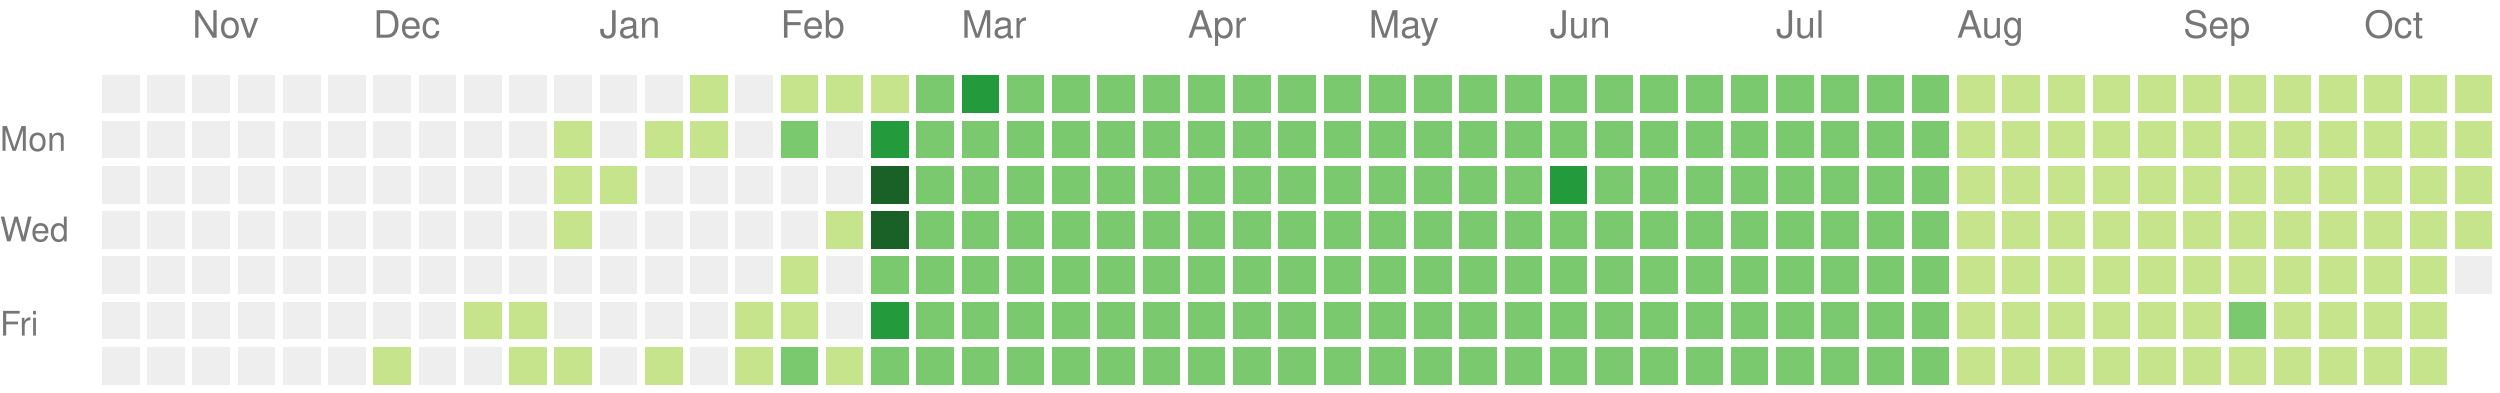
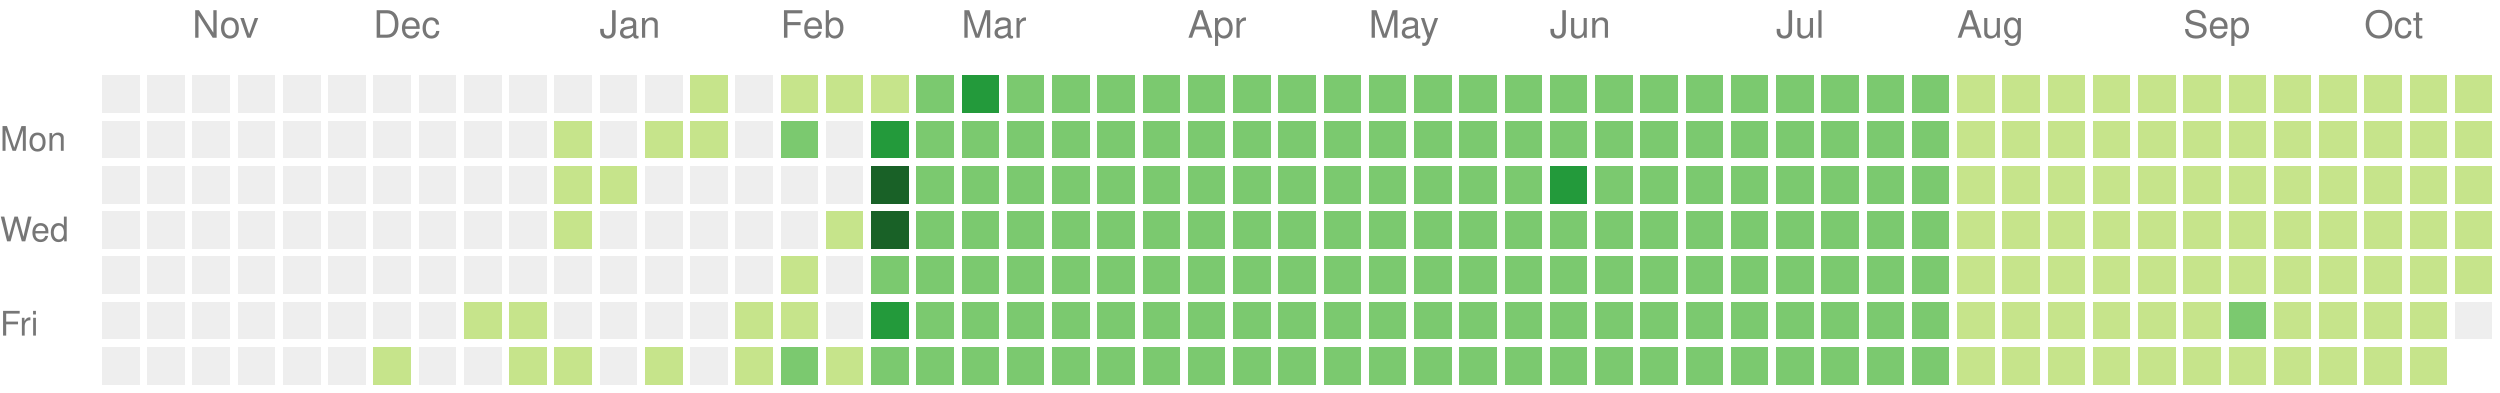
<svg xmlns="http://www.w3.org/2000/svg" version="1.1" width="663" height="104">
  <rect style="fill:#eeeeee;shape-rendering:crispedges;" data-score="0" data-date="2024-10-20" x="27" y="20" width="10" height="10" />
  <rect style="fill:#eeeeee;shape-rendering:crispedges;" data-score="0" data-date="2024-10-27" x="39" y="20" width="10" height="10" />
  <rect style="fill:#eeeeee;shape-rendering:crispedges;" data-score="0" data-date="2024-11-03" x="51" y="20" width="10" height="10" />
  <rect style="fill:#eeeeee;shape-rendering:crispedges;" data-score="0" data-date="2024-11-10" x="63" y="20" width="10" height="10" />
  <rect style="fill:#eeeeee;shape-rendering:crispedges;" data-score="0" data-date="2024-11-17" x="75" y="20" width="10" height="10" />
  <rect style="fill:#eeeeee;shape-rendering:crispedges;" data-score="0" data-date="2024-11-24" x="87" y="20" width="10" height="10" />
  <rect style="fill:#eeeeee;shape-rendering:crispedges;" data-score="0" data-date="2024-12-01" x="99" y="20" width="10" height="10" />
  <rect style="fill:#eeeeee;shape-rendering:crispedges;" data-score="0" data-date="2024-12-08" x="111" y="20" width="10" height="10" />
  <rect style="fill:#eeeeee;shape-rendering:crispedges;" data-score="0" data-date="2024-12-15" x="123" y="20" width="10" height="10" />
  <rect style="fill:#eeeeee;shape-rendering:crispedges;" data-score="0" data-date="2024-12-22" x="135" y="20" width="10" height="10" />
  <rect style="fill:#eeeeee;shape-rendering:crispedges;" data-score="0" data-date="2024-12-29" x="147" y="20" width="10" height="10" />
  <rect style="fill:#eeeeee;shape-rendering:crispedges;" data-score="0" data-date="2025-01-05" x="159" y="20" width="10" height="10" />
  <rect style="fill:#eeeeee;shape-rendering:crispedges;" data-score="0" data-date="2025-01-12" x="171" y="20" width="10" height="10" />
  <rect style="fill:#c6e48b;shape-rendering:crispedges;" data-score="1" data-date="2025-01-19" x="183" y="20" width="10" height="10" />
  <rect style="fill:#eeeeee;shape-rendering:crispedges;" data-score="0" data-date="2025-01-26" x="195" y="20" width="10" height="10" />
  <rect style="fill:#c6e48b;shape-rendering:crispedges;" data-score="1" data-date="2025-02-02" x="207" y="20" width="10" height="10" />
  <rect style="fill:#c6e48b;shape-rendering:crispedges;" data-score="1" data-date="2025-02-09" x="219" y="20" width="10" height="10" />
  <rect style="fill:#c6e48b;shape-rendering:crispedges;" data-score="1" data-date="2025-02-16" x="231" y="20" width="10" height="10" />
  <rect style="fill:#7bc96f;shape-rendering:crispedges;" data-score="2" data-date="2025-02-23" x="243" y="20" width="10" height="10" />
  <rect style="fill:#239a3b;shape-rendering:crispedges;" data-score="3" data-date="2025-03-02" x="255" y="20" width="10" height="10" />
  <rect style="fill:#7bc96f;shape-rendering:crispedges;" data-score="2" data-date="2025-03-09" x="267" y="20" width="10" height="10" />
  <rect style="fill:#7bc96f;shape-rendering:crispedges;" data-score="2" data-date="2025-03-16" x="279" y="20" width="10" height="10" />
  <rect style="fill:#7bc96f;shape-rendering:crispedges;" data-score="2" data-date="2025-03-23" x="291" y="20" width="10" height="10" />
  <rect style="fill:#7bc96f;shape-rendering:crispedges;" data-score="2" data-date="2025-03-30" x="303" y="20" width="10" height="10" />
  <rect style="fill:#7bc96f;shape-rendering:crispedges;" data-score="2" data-date="2025-04-06" x="315" y="20" width="10" height="10" />
  <rect style="fill:#7bc96f;shape-rendering:crispedges;" data-score="2" data-date="2025-04-13" x="327" y="20" width="10" height="10" />
  <rect style="fill:#7bc96f;shape-rendering:crispedges;" data-score="2" data-date="2025-04-20" x="339" y="20" width="10" height="10" />
  <rect style="fill:#7bc96f;shape-rendering:crispedges;" data-score="2" data-date="2025-04-27" x="351" y="20" width="10" height="10" />
  <rect style="fill:#7bc96f;shape-rendering:crispedges;" data-score="2" data-date="2025-05-04" x="363" y="20" width="10" height="10" />
  <rect style="fill:#7bc96f;shape-rendering:crispedges;" data-score="2" data-date="2025-05-11" x="375" y="20" width="10" height="10" />
  <rect style="fill:#7bc96f;shape-rendering:crispedges;" data-score="2" data-date="2025-05-18" x="387" y="20" width="10" height="10" />
  <rect style="fill:#7bc96f;shape-rendering:crispedges;" data-score="2" data-date="2025-05-25" x="399" y="20" width="10" height="10" />
  <rect style="fill:#7bc96f;shape-rendering:crispedges;" data-score="2" data-date="2025-06-01" x="411" y="20" width="10" height="10" />
  <rect style="fill:#7bc96f;shape-rendering:crispedges;" data-score="2" data-date="2025-06-08" x="423" y="20" width="10" height="10" />
  <rect style="fill:#7bc96f;shape-rendering:crispedges;" data-score="2" data-date="2025-06-15" x="435" y="20" width="10" height="10" />
  <rect style="fill:#7bc96f;shape-rendering:crispedges;" data-score="2" data-date="2025-06-22" x="447" y="20" width="10" height="10" />
  <rect style="fill:#7bc96f;shape-rendering:crispedges;" data-score="2" data-date="2025-06-29" x="459" y="20" width="10" height="10" />
  <rect style="fill:#7bc96f;shape-rendering:crispedges;" data-score="2" data-date="2025-07-06" x="471" y="20" width="10" height="10" />
  <rect style="fill:#7bc96f;shape-rendering:crispedges;" data-score="2" data-date="2025-07-13" x="483" y="20" width="10" height="10" />
  <rect style="fill:#7bc96f;shape-rendering:crispedges;" data-score="2" data-date="2025-07-20" x="495" y="20" width="10" height="10" />
  <rect style="fill:#7bc96f;shape-rendering:crispedges;" data-score="2" data-date="2025-07-27" x="507" y="20" width="10" height="10" />
  <rect style="fill:#c6e48b;shape-rendering:crispedges;" data-score="1" data-date="2025-08-03" x="519" y="20" width="10" height="10" />
  <rect style="fill:#c6e48b;shape-rendering:crispedges;" data-score="1" data-date="2025-08-10" x="531" y="20" width="10" height="10" />
  <rect style="fill:#c6e48b;shape-rendering:crispedges;" data-score="1" data-date="2025-08-17" x="543" y="20" width="10" height="10" />
  <rect style="fill:#c6e48b;shape-rendering:crispedges;" data-score="1" data-date="2025-08-24" x="555" y="20" width="10" height="10" />
  <rect style="fill:#c6e48b;shape-rendering:crispedges;" data-score="1" data-date="2025-08-31" x="567" y="20" width="10" height="10" />
  <rect style="fill:#c6e48b;shape-rendering:crispedges;" data-score="1" data-date="2025-09-07" x="579" y="20" width="10" height="10" />
  <rect style="fill:#c6e48b;shape-rendering:crispedges;" data-score="1" data-date="2025-09-14" x="591" y="20" width="10" height="10" />
  <rect style="fill:#c6e48b;shape-rendering:crispedges;" data-score="1" data-date="2025-09-21" x="603" y="20" width="10" height="10" />
  <rect style="fill:#c6e48b;shape-rendering:crispedges;" data-score="1" data-date="2025-09-28" x="615" y="20" width="10" height="10" />
  <rect style="fill:#c6e48b;shape-rendering:crispedges;" data-score="1" data-date="2025-10-05" x="627" y="20" width="10" height="10" />
  <rect style="fill:#c6e48b;shape-rendering:crispedges;" data-score="1" data-date="2025-10-12" x="639" y="20" width="10" height="10" />
  <rect style="fill:#c6e48b;shape-rendering:crispedges;" data-score="1" data-date="2025-10-19" x="651" y="20" width="10" height="10" />
  <rect style="fill:#eeeeee;shape-rendering:crispedges;" data-score="0" data-date="2024-10-21" x="27" y="32" width="10" height="10" />
  <rect style="fill:#eeeeee;shape-rendering:crispedges;" data-score="0" data-date="2024-10-28" x="39" y="32" width="10" height="10" />
  <rect style="fill:#eeeeee;shape-rendering:crispedges;" data-score="0" data-date="2024-11-04" x="51" y="32" width="10" height="10" />
  <rect style="fill:#eeeeee;shape-rendering:crispedges;" data-score="0" data-date="2024-11-11" x="63" y="32" width="10" height="10" />
  <rect style="fill:#eeeeee;shape-rendering:crispedges;" data-score="0" data-date="2024-11-18" x="75" y="32" width="10" height="10" />
  <rect style="fill:#eeeeee;shape-rendering:crispedges;" data-score="0" data-date="2024-11-25" x="87" y="32" width="10" height="10" />
  <rect style="fill:#eeeeee;shape-rendering:crispedges;" data-score="0" data-date="2024-12-02" x="99" y="32" width="10" height="10" />
  <rect style="fill:#eeeeee;shape-rendering:crispedges;" data-score="0" data-date="2024-12-09" x="111" y="32" width="10" height="10" />
  <rect style="fill:#eeeeee;shape-rendering:crispedges;" data-score="0" data-date="2024-12-16" x="123" y="32" width="10" height="10" />
  <rect style="fill:#eeeeee;shape-rendering:crispedges;" data-score="0" data-date="2024-12-23" x="135" y="32" width="10" height="10" />
  <rect style="fill:#c6e48b;shape-rendering:crispedges;" data-score="1" data-date="2024-12-30" x="147" y="32" width="10" height="10" />
  <rect style="fill:#eeeeee;shape-rendering:crispedges;" data-score="0" data-date="2025-01-06" x="159" y="32" width="10" height="10" />
  <rect style="fill:#c6e48b;shape-rendering:crispedges;" data-score="1" data-date="2025-01-13" x="171" y="32" width="10" height="10" />
  <rect style="fill:#c6e48b;shape-rendering:crispedges;" data-score="1" data-date="2025-01-20" x="183" y="32" width="10" height="10" />
  <rect style="fill:#eeeeee;shape-rendering:crispedges;" data-score="0" data-date="2025-01-27" x="195" y="32" width="10" height="10" />
  <rect style="fill:#7bc96f;shape-rendering:crispedges;" data-score="2" data-date="2025-02-03" x="207" y="32" width="10" height="10" />
  <rect style="fill:#eeeeee;shape-rendering:crispedges;" data-score="0" data-date="2025-02-10" x="219" y="32" width="10" height="10" />
  <rect style="fill:#239a3b;shape-rendering:crispedges;" data-score="3" data-date="2025-02-17" x="231" y="32" width="10" height="10" />
  <rect style="fill:#7bc96f;shape-rendering:crispedges;" data-score="2" data-date="2025-02-24" x="243" y="32" width="10" height="10" />
  <rect style="fill:#7bc96f;shape-rendering:crispedges;" data-score="2" data-date="2025-03-03" x="255" y="32" width="10" height="10" />
  <rect style="fill:#7bc96f;shape-rendering:crispedges;" data-score="2" data-date="2025-03-10" x="267" y="32" width="10" height="10" />
  <rect style="fill:#7bc96f;shape-rendering:crispedges;" data-score="2" data-date="2025-03-17" x="279" y="32" width="10" height="10" />
  <rect style="fill:#7bc96f;shape-rendering:crispedges;" data-score="2" data-date="2025-03-24" x="291" y="32" width="10" height="10" />
  <rect style="fill:#7bc96f;shape-rendering:crispedges;" data-score="2" data-date="2025-03-31" x="303" y="32" width="10" height="10" />
  <rect style="fill:#7bc96f;shape-rendering:crispedges;" data-score="2" data-date="2025-04-07" x="315" y="32" width="10" height="10" />
  <rect style="fill:#7bc96f;shape-rendering:crispedges;" data-score="2" data-date="2025-04-14" x="327" y="32" width="10" height="10" />
  <rect style="fill:#7bc96f;shape-rendering:crispedges;" data-score="2" data-date="2025-04-21" x="339" y="32" width="10" height="10" />
  <rect style="fill:#7bc96f;shape-rendering:crispedges;" data-score="2" data-date="2025-04-28" x="351" y="32" width="10" height="10" />
  <rect style="fill:#7bc96f;shape-rendering:crispedges;" data-score="2" data-date="2025-05-05" x="363" y="32" width="10" height="10" />
  <rect style="fill:#7bc96f;shape-rendering:crispedges;" data-score="2" data-date="2025-05-12" x="375" y="32" width="10" height="10" />
  <rect style="fill:#7bc96f;shape-rendering:crispedges;" data-score="2" data-date="2025-05-19" x="387" y="32" width="10" height="10" />
  <rect style="fill:#7bc96f;shape-rendering:crispedges;" data-score="2" data-date="2025-05-26" x="399" y="32" width="10" height="10" />
  <rect style="fill:#7bc96f;shape-rendering:crispedges;" data-score="2" data-date="2025-06-02" x="411" y="32" width="10" height="10" />
  <rect style="fill:#7bc96f;shape-rendering:crispedges;" data-score="2" data-date="2025-06-09" x="423" y="32" width="10" height="10" />
  <rect style="fill:#7bc96f;shape-rendering:crispedges;" data-score="2" data-date="2025-06-16" x="435" y="32" width="10" height="10" />
  <rect style="fill:#7bc96f;shape-rendering:crispedges;" data-score="2" data-date="2025-06-23" x="447" y="32" width="10" height="10" />
  <rect style="fill:#7bc96f;shape-rendering:crispedges;" data-score="2" data-date="2025-06-30" x="459" y="32" width="10" height="10" />
  <rect style="fill:#7bc96f;shape-rendering:crispedges;" data-score="2" data-date="2025-07-07" x="471" y="32" width="10" height="10" />
  <rect style="fill:#7bc96f;shape-rendering:crispedges;" data-score="2" data-date="2025-07-14" x="483" y="32" width="10" height="10" />
  <rect style="fill:#7bc96f;shape-rendering:crispedges;" data-score="2" data-date="2025-07-21" x="495" y="32" width="10" height="10" />
  <rect style="fill:#7bc96f;shape-rendering:crispedges;" data-score="2" data-date="2025-07-28" x="507" y="32" width="10" height="10" />
  <rect style="fill:#c6e48b;shape-rendering:crispedges;" data-score="1" data-date="2025-08-04" x="519" y="32" width="10" height="10" />
  <rect style="fill:#c6e48b;shape-rendering:crispedges;" data-score="1" data-date="2025-08-11" x="531" y="32" width="10" height="10" />
  <rect style="fill:#c6e48b;shape-rendering:crispedges;" data-score="1" data-date="2025-08-18" x="543" y="32" width="10" height="10" />
  <rect style="fill:#c6e48b;shape-rendering:crispedges;" data-score="1" data-date="2025-08-25" x="555" y="32" width="10" height="10" />
  <rect style="fill:#c6e48b;shape-rendering:crispedges;" data-score="1" data-date="2025-09-01" x="567" y="32" width="10" height="10" />
  <rect style="fill:#c6e48b;shape-rendering:crispedges;" data-score="1" data-date="2025-09-08" x="579" y="32" width="10" height="10" />
  <rect style="fill:#c6e48b;shape-rendering:crispedges;" data-score="1" data-date="2025-09-15" x="591" y="32" width="10" height="10" />
  <rect style="fill:#c6e48b;shape-rendering:crispedges;" data-score="1" data-date="2025-09-22" x="603" y="32" width="10" height="10" />
  <rect style="fill:#c6e48b;shape-rendering:crispedges;" data-score="1" data-date="2025-09-29" x="615" y="32" width="10" height="10" />
  <rect style="fill:#c6e48b;shape-rendering:crispedges;" data-score="1" data-date="2025-10-06" x="627" y="32" width="10" height="10" />
  <rect style="fill:#c6e48b;shape-rendering:crispedges;" data-score="1" data-date="2025-10-13" x="639" y="32" width="10" height="10" />
  <rect style="fill:#c6e48b;shape-rendering:crispedges;" data-score="1" data-date="2025-10-20" x="651" y="32" width="10" height="10" />
  <rect style="fill:#eeeeee;shape-rendering:crispedges;" data-score="0" data-date="2024-10-22" x="27" y="44" width="10" height="10" />
  <rect style="fill:#eeeeee;shape-rendering:crispedges;" data-score="0" data-date="2024-10-29" x="39" y="44" width="10" height="10" />
  <rect style="fill:#eeeeee;shape-rendering:crispedges;" data-score="0" data-date="2024-11-05" x="51" y="44" width="10" height="10" />
  <rect style="fill:#eeeeee;shape-rendering:crispedges;" data-score="0" data-date="2024-11-12" x="63" y="44" width="10" height="10" />
  <rect style="fill:#eeeeee;shape-rendering:crispedges;" data-score="0" data-date="2024-11-19" x="75" y="44" width="10" height="10" />
  <rect style="fill:#eeeeee;shape-rendering:crispedges;" data-score="0" data-date="2024-11-26" x="87" y="44" width="10" height="10" />
  <rect style="fill:#eeeeee;shape-rendering:crispedges;" data-score="0" data-date="2024-12-03" x="99" y="44" width="10" height="10" />
  <rect style="fill:#eeeeee;shape-rendering:crispedges;" data-score="0" data-date="2024-12-10" x="111" y="44" width="10" height="10" />
  <rect style="fill:#eeeeee;shape-rendering:crispedges;" data-score="0" data-date="2024-12-17" x="123" y="44" width="10" height="10" />
  <rect style="fill:#eeeeee;shape-rendering:crispedges;" data-score="0" data-date="2024-12-24" x="135" y="44" width="10" height="10" />
  <rect style="fill:#c6e48b;shape-rendering:crispedges;" data-score="1" data-date="2024-12-31" x="147" y="44" width="10" height="10" />
  <rect style="fill:#c6e48b;shape-rendering:crispedges;" data-score="1" data-date="2025-01-07" x="159" y="44" width="10" height="10" />
  <rect style="fill:#eeeeee;shape-rendering:crispedges;" data-score="0" data-date="2025-01-14" x="171" y="44" width="10" height="10" />
  <rect style="fill:#eeeeee;shape-rendering:crispedges;" data-score="0" data-date="2025-01-21" x="183" y="44" width="10" height="10" />
  <rect style="fill:#eeeeee;shape-rendering:crispedges;" data-score="0" data-date="2025-01-28" x="195" y="44" width="10" height="10" />
  <rect style="fill:#eeeeee;shape-rendering:crispedges;" data-score="0" data-date="2025-02-04" x="207" y="44" width="10" height="10" />
  <rect style="fill:#eeeeee;shape-rendering:crispedges;" data-score="0" data-date="2025-02-11" x="219" y="44" width="10" height="10" />
  <rect style="fill:#196127;shape-rendering:crispedges;" data-score="4" data-date="2025-02-18" x="231" y="44" width="10" height="10" />
  <rect style="fill:#7bc96f;shape-rendering:crispedges;" data-score="2" data-date="2025-02-25" x="243" y="44" width="10" height="10" />
  <rect style="fill:#7bc96f;shape-rendering:crispedges;" data-score="2" data-date="2025-03-04" x="255" y="44" width="10" height="10" />
  <rect style="fill:#7bc96f;shape-rendering:crispedges;" data-score="2" data-date="2025-03-11" x="267" y="44" width="10" height="10" />
  <rect style="fill:#7bc96f;shape-rendering:crispedges;" data-score="2" data-date="2025-03-18" x="279" y="44" width="10" height="10" />
  <rect style="fill:#7bc96f;shape-rendering:crispedges;" data-score="2" data-date="2025-03-25" x="291" y="44" width="10" height="10" />
  <rect style="fill:#7bc96f;shape-rendering:crispedges;" data-score="2" data-date="2025-04-01" x="303" y="44" width="10" height="10" />
  <rect style="fill:#7bc96f;shape-rendering:crispedges;" data-score="2" data-date="2025-04-08" x="315" y="44" width="10" height="10" />
  <rect style="fill:#7bc96f;shape-rendering:crispedges;" data-score="2" data-date="2025-04-15" x="327" y="44" width="10" height="10" />
  <rect style="fill:#7bc96f;shape-rendering:crispedges;" data-score="2" data-date="2025-04-22" x="339" y="44" width="10" height="10" />
  <rect style="fill:#7bc96f;shape-rendering:crispedges;" data-score="2" data-date="2025-04-29" x="351" y="44" width="10" height="10" />
  <rect style="fill:#7bc96f;shape-rendering:crispedges;" data-score="2" data-date="2025-05-06" x="363" y="44" width="10" height="10" />
  <rect style="fill:#7bc96f;shape-rendering:crispedges;" data-score="2" data-date="2025-05-13" x="375" y="44" width="10" height="10" />
  <rect style="fill:#7bc96f;shape-rendering:crispedges;" data-score="2" data-date="2025-05-20" x="387" y="44" width="10" height="10" />
  <rect style="fill:#7bc96f;shape-rendering:crispedges;" data-score="2" data-date="2025-05-27" x="399" y="44" width="10" height="10" />
  <rect style="fill:#239a3b;shape-rendering:crispedges;" data-score="3" data-date="2025-06-03" x="411" y="44" width="10" height="10" />
  <rect style="fill:#7bc96f;shape-rendering:crispedges;" data-score="2" data-date="2025-06-10" x="423" y="44" width="10" height="10" />
  <rect style="fill:#7bc96f;shape-rendering:crispedges;" data-score="2" data-date="2025-06-17" x="435" y="44" width="10" height="10" />
  <rect style="fill:#7bc96f;shape-rendering:crispedges;" data-score="2" data-date="2025-06-24" x="447" y="44" width="10" height="10" />
  <rect style="fill:#7bc96f;shape-rendering:crispedges;" data-score="2" data-date="2025-07-01" x="459" y="44" width="10" height="10" />
  <rect style="fill:#7bc96f;shape-rendering:crispedges;" data-score="2" data-date="2025-07-08" x="471" y="44" width="10" height="10" />
  <rect style="fill:#7bc96f;shape-rendering:crispedges;" data-score="2" data-date="2025-07-15" x="483" y="44" width="10" height="10" />
  <rect style="fill:#7bc96f;shape-rendering:crispedges;" data-score="2" data-date="2025-07-22" x="495" y="44" width="10" height="10" />
  <rect style="fill:#7bc96f;shape-rendering:crispedges;" data-score="2" data-date="2025-07-29" x="507" y="44" width="10" height="10" />
  <rect style="fill:#c6e48b;shape-rendering:crispedges;" data-score="1" data-date="2025-08-05" x="519" y="44" width="10" height="10" />
  <rect style="fill:#c6e48b;shape-rendering:crispedges;" data-score="1" data-date="2025-08-12" x="531" y="44" width="10" height="10" />
  <rect style="fill:#c6e48b;shape-rendering:crispedges;" data-score="1" data-date="2025-08-19" x="543" y="44" width="10" height="10" />
  <rect style="fill:#c6e48b;shape-rendering:crispedges;" data-score="1" data-date="2025-08-26" x="555" y="44" width="10" height="10" />
  <rect style="fill:#c6e48b;shape-rendering:crispedges;" data-score="1" data-date="2025-09-02" x="567" y="44" width="10" height="10" />
  <rect style="fill:#c6e48b;shape-rendering:crispedges;" data-score="1" data-date="2025-09-09" x="579" y="44" width="10" height="10" />
  <rect style="fill:#c6e48b;shape-rendering:crispedges;" data-score="1" data-date="2025-09-16" x="591" y="44" width="10" height="10" />
  <rect style="fill:#c6e48b;shape-rendering:crispedges;" data-score="1" data-date="2025-09-23" x="603" y="44" width="10" height="10" />
  <rect style="fill:#c6e48b;shape-rendering:crispedges;" data-score="1" data-date="2025-09-30" x="615" y="44" width="10" height="10" />
  <rect style="fill:#c6e48b;shape-rendering:crispedges;" data-score="1" data-date="2025-10-07" x="627" y="44" width="10" height="10" />
  <rect style="fill:#c6e48b;shape-rendering:crispedges;" data-score="1" data-date="2025-10-14" x="639" y="44" width="10" height="10" />
  <rect style="fill:#c6e48b;shape-rendering:crispedges;" data-score="1" data-date="2025-10-21" x="651" y="44" width="10" height="10" />
  <rect style="fill:#eeeeee;shape-rendering:crispedges;" data-score="0" data-date="2024-10-23" x="27" y="56" width="10" height="10" />
  <rect style="fill:#eeeeee;shape-rendering:crispedges;" data-score="0" data-date="2024-10-30" x="39" y="56" width="10" height="10" />
  <rect style="fill:#eeeeee;shape-rendering:crispedges;" data-score="0" data-date="2024-11-06" x="51" y="56" width="10" height="10" />
  <rect style="fill:#eeeeee;shape-rendering:crispedges;" data-score="0" data-date="2024-11-13" x="63" y="56" width="10" height="10" />
  <rect style="fill:#eeeeee;shape-rendering:crispedges;" data-score="0" data-date="2024-11-20" x="75" y="56" width="10" height="10" />
  <rect style="fill:#eeeeee;shape-rendering:crispedges;" data-score="0" data-date="2024-11-27" x="87" y="56" width="10" height="10" />
  <rect style="fill:#eeeeee;shape-rendering:crispedges;" data-score="0" data-date="2024-12-04" x="99" y="56" width="10" height="10" />
  <rect style="fill:#eeeeee;shape-rendering:crispedges;" data-score="0" data-date="2024-12-11" x="111" y="56" width="10" height="10" />
  <rect style="fill:#eeeeee;shape-rendering:crispedges;" data-score="0" data-date="2024-12-18" x="123" y="56" width="10" height="10" />
  <rect style="fill:#eeeeee;shape-rendering:crispedges;" data-score="0" data-date="2024-12-25" x="135" y="56" width="10" height="10" />
  <rect style="fill:#c6e48b;shape-rendering:crispedges;" data-score="1" data-date="2025-01-01" x="147" y="56" width="10" height="10" />
  <rect style="fill:#eeeeee;shape-rendering:crispedges;" data-score="0" data-date="2025-01-08" x="159" y="56" width="10" height="10" />
  <rect style="fill:#eeeeee;shape-rendering:crispedges;" data-score="0" data-date="2025-01-15" x="171" y="56" width="10" height="10" />
  <rect style="fill:#eeeeee;shape-rendering:crispedges;" data-score="0" data-date="2025-01-22" x="183" y="56" width="10" height="10" />
  <rect style="fill:#eeeeee;shape-rendering:crispedges;" data-score="0" data-date="2025-01-29" x="195" y="56" width="10" height="10" />
  <rect style="fill:#eeeeee;shape-rendering:crispedges;" data-score="0" data-date="2025-02-05" x="207" y="56" width="10" height="10" />
  <rect style="fill:#c6e48b;shape-rendering:crispedges;" data-score="1" data-date="2025-02-12" x="219" y="56" width="10" height="10" />
  <rect style="fill:#196127;shape-rendering:crispedges;" data-score="4" data-date="2025-02-19" x="231" y="56" width="10" height="10" />
  <rect style="fill:#7bc96f;shape-rendering:crispedges;" data-score="2" data-date="2025-02-26" x="243" y="56" width="10" height="10" />
  <rect style="fill:#7bc96f;shape-rendering:crispedges;" data-score="2" data-date="2025-03-05" x="255" y="56" width="10" height="10" />
  <rect style="fill:#7bc96f;shape-rendering:crispedges;" data-score="2" data-date="2025-03-12" x="267" y="56" width="10" height="10" />
  <rect style="fill:#7bc96f;shape-rendering:crispedges;" data-score="2" data-date="2025-03-19" x="279" y="56" width="10" height="10" />
  <rect style="fill:#7bc96f;shape-rendering:crispedges;" data-score="2" data-date="2025-03-26" x="291" y="56" width="10" height="10" />
  <rect style="fill:#7bc96f;shape-rendering:crispedges;" data-score="2" data-date="2025-04-02" x="303" y="56" width="10" height="10" />
  <rect style="fill:#7bc96f;shape-rendering:crispedges;" data-score="2" data-date="2025-04-09" x="315" y="56" width="10" height="10" />
  <rect style="fill:#7bc96f;shape-rendering:crispedges;" data-score="2" data-date="2025-04-16" x="327" y="56" width="10" height="10" />
  <rect style="fill:#7bc96f;shape-rendering:crispedges;" data-score="2" data-date="2025-04-23" x="339" y="56" width="10" height="10" />
  <rect style="fill:#7bc96f;shape-rendering:crispedges;" data-score="2" data-date="2025-04-30" x="351" y="56" width="10" height="10" />
  <rect style="fill:#7bc96f;shape-rendering:crispedges;" data-score="2" data-date="2025-05-07" x="363" y="56" width="10" height="10" />
  <rect style="fill:#7bc96f;shape-rendering:crispedges;" data-score="2" data-date="2025-05-14" x="375" y="56" width="10" height="10" />
  <rect style="fill:#7bc96f;shape-rendering:crispedges;" data-score="2" data-date="2025-05-21" x="387" y="56" width="10" height="10" />
  <rect style="fill:#7bc96f;shape-rendering:crispedges;" data-score="2" data-date="2025-05-28" x="399" y="56" width="10" height="10" />
  <rect style="fill:#7bc96f;shape-rendering:crispedges;" data-score="2" data-date="2025-06-04" x="411" y="56" width="10" height="10" />
  <rect style="fill:#7bc96f;shape-rendering:crispedges;" data-score="2" data-date="2025-06-11" x="423" y="56" width="10" height="10" />
  <rect style="fill:#7bc96f;shape-rendering:crispedges;" data-score="2" data-date="2025-06-18" x="435" y="56" width="10" height="10" />
  <rect style="fill:#7bc96f;shape-rendering:crispedges;" data-score="2" data-date="2025-06-25" x="447" y="56" width="10" height="10" />
  <rect style="fill:#7bc96f;shape-rendering:crispedges;" data-score="2" data-date="2025-07-02" x="459" y="56" width="10" height="10" />
  <rect style="fill:#7bc96f;shape-rendering:crispedges;" data-score="2" data-date="2025-07-09" x="471" y="56" width="10" height="10" />
  <rect style="fill:#7bc96f;shape-rendering:crispedges;" data-score="2" data-date="2025-07-16" x="483" y="56" width="10" height="10" />
  <rect style="fill:#7bc96f;shape-rendering:crispedges;" data-score="2" data-date="2025-07-23" x="495" y="56" width="10" height="10" />
  <rect style="fill:#7bc96f;shape-rendering:crispedges;" data-score="2" data-date="2025-07-30" x="507" y="56" width="10" height="10" />
  <rect style="fill:#c6e48b;shape-rendering:crispedges;" data-score="1" data-date="2025-08-06" x="519" y="56" width="10" height="10" />
  <rect style="fill:#c6e48b;shape-rendering:crispedges;" data-score="1" data-date="2025-08-13" x="531" y="56" width="10" height="10" />
  <rect style="fill:#c6e48b;shape-rendering:crispedges;" data-score="1" data-date="2025-08-20" x="543" y="56" width="10" height="10" />
  <rect style="fill:#c6e48b;shape-rendering:crispedges;" data-score="1" data-date="2025-08-27" x="555" y="56" width="10" height="10" />
  <rect style="fill:#c6e48b;shape-rendering:crispedges;" data-score="1" data-date="2025-09-03" x="567" y="56" width="10" height="10" />
  <rect style="fill:#c6e48b;shape-rendering:crispedges;" data-score="1" data-date="2025-09-10" x="579" y="56" width="10" height="10" />
  <rect style="fill:#c6e48b;shape-rendering:crispedges;" data-score="1" data-date="2025-09-17" x="591" y="56" width="10" height="10" />
  <rect style="fill:#c6e48b;shape-rendering:crispedges;" data-score="1" data-date="2025-09-24" x="603" y="56" width="10" height="10" />
  <rect style="fill:#c6e48b;shape-rendering:crispedges;" data-score="1" data-date="2025-10-01" x="615" y="56" width="10" height="10" />
  <rect style="fill:#c6e48b;shape-rendering:crispedges;" data-score="1" data-date="2025-10-08" x="627" y="56" width="10" height="10" />
  <rect style="fill:#c6e48b;shape-rendering:crispedges;" data-score="1" data-date="2025-10-15" x="639" y="56" width="10" height="10" />
  <rect style="fill:#c6e48b;shape-rendering:crispedges;" data-score="1" data-date="2025-10-22" x="651" y="56" width="10" height="10" />
  <rect style="fill:#eeeeee;shape-rendering:crispedges;" data-score="0" data-date="2024-10-24" x="27" y="68" width="10" height="10" />
  <rect style="fill:#eeeeee;shape-rendering:crispedges;" data-score="0" data-date="2024-10-31" x="39" y="68" width="10" height="10" />
  <rect style="fill:#eeeeee;shape-rendering:crispedges;" data-score="0" data-date="2024-11-07" x="51" y="68" width="10" height="10" />
  <rect style="fill:#eeeeee;shape-rendering:crispedges;" data-score="0" data-date="2024-11-14" x="63" y="68" width="10" height="10" />
  <rect style="fill:#eeeeee;shape-rendering:crispedges;" data-score="0" data-date="2024-11-21" x="75" y="68" width="10" height="10" />
  <rect style="fill:#eeeeee;shape-rendering:crispedges;" data-score="0" data-date="2024-11-28" x="87" y="68" width="10" height="10" />
  <rect style="fill:#eeeeee;shape-rendering:crispedges;" data-score="0" data-date="2024-12-05" x="99" y="68" width="10" height="10" />
  <rect style="fill:#eeeeee;shape-rendering:crispedges;" data-score="0" data-date="2024-12-12" x="111" y="68" width="10" height="10" />
  <rect style="fill:#eeeeee;shape-rendering:crispedges;" data-score="0" data-date="2024-12-19" x="123" y="68" width="10" height="10" />
  <rect style="fill:#eeeeee;shape-rendering:crispedges;" data-score="0" data-date="2024-12-26" x="135" y="68" width="10" height="10" />
  <rect style="fill:#eeeeee;shape-rendering:crispedges;" data-score="0" data-date="2025-01-02" x="147" y="68" width="10" height="10" />
  <rect style="fill:#eeeeee;shape-rendering:crispedges;" data-score="0" data-date="2025-01-09" x="159" y="68" width="10" height="10" />
  <rect style="fill:#eeeeee;shape-rendering:crispedges;" data-score="0" data-date="2025-01-16" x="171" y="68" width="10" height="10" />
  <rect style="fill:#eeeeee;shape-rendering:crispedges;" data-score="0" data-date="2025-01-23" x="183" y="68" width="10" height="10" />
  <rect style="fill:#eeeeee;shape-rendering:crispedges;" data-score="0" data-date="2025-01-30" x="195" y="68" width="10" height="10" />
  <rect style="fill:#c6e48b;shape-rendering:crispedges;" data-score="1" data-date="2025-02-06" x="207" y="68" width="10" height="10" />
  <rect style="fill:#eeeeee;shape-rendering:crispedges;" data-score="0" data-date="2025-02-13" x="219" y="68" width="10" height="10" />
  <rect style="fill:#7bc96f;shape-rendering:crispedges;" data-score="2" data-date="2025-02-20" x="231" y="68" width="10" height="10" />
  <rect style="fill:#7bc96f;shape-rendering:crispedges;" data-score="2" data-date="2025-02-27" x="243" y="68" width="10" height="10" />
  <rect style="fill:#7bc96f;shape-rendering:crispedges;" data-score="2" data-date="2025-03-06" x="255" y="68" width="10" height="10" />
  <rect style="fill:#7bc96f;shape-rendering:crispedges;" data-score="2" data-date="2025-03-13" x="267" y="68" width="10" height="10" />
  <rect style="fill:#7bc96f;shape-rendering:crispedges;" data-score="2" data-date="2025-03-20" x="279" y="68" width="10" height="10" />
  <rect style="fill:#7bc96f;shape-rendering:crispedges;" data-score="2" data-date="2025-03-27" x="291" y="68" width="10" height="10" />
  <rect style="fill:#7bc96f;shape-rendering:crispedges;" data-score="2" data-date="2025-04-03" x="303" y="68" width="10" height="10" />
  <rect style="fill:#7bc96f;shape-rendering:crispedges;" data-score="2" data-date="2025-04-10" x="315" y="68" width="10" height="10" />
  <rect style="fill:#7bc96f;shape-rendering:crispedges;" data-score="2" data-date="2025-04-17" x="327" y="68" width="10" height="10" />
  <rect style="fill:#7bc96f;shape-rendering:crispedges;" data-score="2" data-date="2025-04-24" x="339" y="68" width="10" height="10" />
  <rect style="fill:#7bc96f;shape-rendering:crispedges;" data-score="2" data-date="2025-05-01" x="351" y="68" width="10" height="10" />
  <rect style="fill:#7bc96f;shape-rendering:crispedges;" data-score="2" data-date="2025-05-08" x="363" y="68" width="10" height="10" />
  <rect style="fill:#7bc96f;shape-rendering:crispedges;" data-score="2" data-date="2025-05-15" x="375" y="68" width="10" height="10" />
  <rect style="fill:#7bc96f;shape-rendering:crispedges;" data-score="2" data-date="2025-05-22" x="387" y="68" width="10" height="10" />
  <rect style="fill:#7bc96f;shape-rendering:crispedges;" data-score="2" data-date="2025-05-29" x="399" y="68" width="10" height="10" />
  <rect style="fill:#7bc96f;shape-rendering:crispedges;" data-score="2" data-date="2025-06-05" x="411" y="68" width="10" height="10" />
  <rect style="fill:#7bc96f;shape-rendering:crispedges;" data-score="2" data-date="2025-06-12" x="423" y="68" width="10" height="10" />
  <rect style="fill:#7bc96f;shape-rendering:crispedges;" data-score="2" data-date="2025-06-19" x="435" y="68" width="10" height="10" />
  <rect style="fill:#7bc96f;shape-rendering:crispedges;" data-score="2" data-date="2025-06-26" x="447" y="68" width="10" height="10" />
  <rect style="fill:#7bc96f;shape-rendering:crispedges;" data-score="2" data-date="2025-07-03" x="459" y="68" width="10" height="10" />
  <rect style="fill:#7bc96f;shape-rendering:crispedges;" data-score="2" data-date="2025-07-10" x="471" y="68" width="10" height="10" />
  <rect style="fill:#7bc96f;shape-rendering:crispedges;" data-score="2" data-date="2025-07-17" x="483" y="68" width="10" height="10" />
  <rect style="fill:#7bc96f;shape-rendering:crispedges;" data-score="2" data-date="2025-07-24" x="495" y="68" width="10" height="10" />
  <rect style="fill:#7bc96f;shape-rendering:crispedges;" data-score="2" data-date="2025-07-31" x="507" y="68" width="10" height="10" />
  <rect style="fill:#c6e48b;shape-rendering:crispedges;" data-score="1" data-date="2025-08-07" x="519" y="68" width="10" height="10" />
  <rect style="fill:#c6e48b;shape-rendering:crispedges;" data-score="1" data-date="2025-08-14" x="531" y="68" width="10" height="10" />
  <rect style="fill:#c6e48b;shape-rendering:crispedges;" data-score="1" data-date="2025-08-21" x="543" y="68" width="10" height="10" />
  <rect style="fill:#c6e48b;shape-rendering:crispedges;" data-score="1" data-date="2025-08-28" x="555" y="68" width="10" height="10" />
  <rect style="fill:#c6e48b;shape-rendering:crispedges;" data-score="1" data-date="2025-09-04" x="567" y="68" width="10" height="10" />
  <rect style="fill:#c6e48b;shape-rendering:crispedges;" data-score="1" data-date="2025-09-11" x="579" y="68" width="10" height="10" />
  <rect style="fill:#c6e48b;shape-rendering:crispedges;" data-score="1" data-date="2025-09-18" x="591" y="68" width="10" height="10" />
  <rect style="fill:#c6e48b;shape-rendering:crispedges;" data-score="1" data-date="2025-09-25" x="603" y="68" width="10" height="10" />
  <rect style="fill:#c6e48b;shape-rendering:crispedges;" data-score="1" data-date="2025-10-02" x="615" y="68" width="10" height="10" />
  <rect style="fill:#c6e48b;shape-rendering:crispedges;" data-score="1" data-date="2025-10-09" x="627" y="68" width="10" height="10" />
  <rect style="fill:#c6e48b;shape-rendering:crispedges;" data-score="1" data-date="2025-10-16" x="639" y="68" width="10" height="10" />
-   <rect style="fill:#eeeeee;shape-rendering:crispedges;" data-score="0" data-date="2025-10-23" x="651" y="68" width="10" height="10" />
+   <rect style="fill:#c6e48b;shape-rendering:crispedges;" data-score="1" data-date="2025-10-23" x="651" y="68" width="10" height="10" />
  <rect style="fill:#eeeeee;shape-rendering:crispedges;" data-score="0" data-date="2024-10-25" x="27" y="80" width="10" height="10" />
  <rect style="fill:#eeeeee;shape-rendering:crispedges;" data-score="0" data-date="2024-11-01" x="39" y="80" width="10" height="10" />
  <rect style="fill:#eeeeee;shape-rendering:crispedges;" data-score="0" data-date="2024-11-08" x="51" y="80" width="10" height="10" />
  <rect style="fill:#eeeeee;shape-rendering:crispedges;" data-score="0" data-date="2024-11-15" x="63" y="80" width="10" height="10" />
  <rect style="fill:#eeeeee;shape-rendering:crispedges;" data-score="0" data-date="2024-11-22" x="75" y="80" width="10" height="10" />
  <rect style="fill:#eeeeee;shape-rendering:crispedges;" data-score="0" data-date="2024-11-29" x="87" y="80" width="10" height="10" />
  <rect style="fill:#eeeeee;shape-rendering:crispedges;" data-score="0" data-date="2024-12-06" x="99" y="80" width="10" height="10" />
  <rect style="fill:#eeeeee;shape-rendering:crispedges;" data-score="0" data-date="2024-12-13" x="111" y="80" width="10" height="10" />
  <rect style="fill:#c6e48b;shape-rendering:crispedges;" data-score="1" data-date="2024-12-20" x="123" y="80" width="10" height="10" />
  <rect style="fill:#c6e48b;shape-rendering:crispedges;" data-score="1" data-date="2024-12-27" x="135" y="80" width="10" height="10" />
  <rect style="fill:#eeeeee;shape-rendering:crispedges;" data-score="0" data-date="2025-01-03" x="147" y="80" width="10" height="10" />
  <rect style="fill:#eeeeee;shape-rendering:crispedges;" data-score="0" data-date="2025-01-10" x="159" y="80" width="10" height="10" />
  <rect style="fill:#eeeeee;shape-rendering:crispedges;" data-score="0" data-date="2025-01-17" x="171" y="80" width="10" height="10" />
  <rect style="fill:#eeeeee;shape-rendering:crispedges;" data-score="0" data-date="2025-01-24" x="183" y="80" width="10" height="10" />
  <rect style="fill:#c6e48b;shape-rendering:crispedges;" data-score="1" data-date="2025-01-31" x="195" y="80" width="10" height="10" />
  <rect style="fill:#c6e48b;shape-rendering:crispedges;" data-score="1" data-date="2025-02-07" x="207" y="80" width="10" height="10" />
  <rect style="fill:#eeeeee;shape-rendering:crispedges;" data-score="0" data-date="2025-02-14" x="219" y="80" width="10" height="10" />
  <rect style="fill:#239a3b;shape-rendering:crispedges;" data-score="3" data-date="2025-02-21" x="231" y="80" width="10" height="10" />
  <rect style="fill:#7bc96f;shape-rendering:crispedges;" data-score="2" data-date="2025-02-28" x="243" y="80" width="10" height="10" />
  <rect style="fill:#7bc96f;shape-rendering:crispedges;" data-score="2" data-date="2025-03-07" x="255" y="80" width="10" height="10" />
  <rect style="fill:#7bc96f;shape-rendering:crispedges;" data-score="2" data-date="2025-03-14" x="267" y="80" width="10" height="10" />
  <rect style="fill:#7bc96f;shape-rendering:crispedges;" data-score="2" data-date="2025-03-21" x="279" y="80" width="10" height="10" />
  <rect style="fill:#7bc96f;shape-rendering:crispedges;" data-score="2" data-date="2025-03-28" x="291" y="80" width="10" height="10" />
  <rect style="fill:#7bc96f;shape-rendering:crispedges;" data-score="2" data-date="2025-04-04" x="303" y="80" width="10" height="10" />
  <rect style="fill:#7bc96f;shape-rendering:crispedges;" data-score="2" data-date="2025-04-11" x="315" y="80" width="10" height="10" />
  <rect style="fill:#7bc96f;shape-rendering:crispedges;" data-score="2" data-date="2025-04-18" x="327" y="80" width="10" height="10" />
  <rect style="fill:#7bc96f;shape-rendering:crispedges;" data-score="2" data-date="2025-04-25" x="339" y="80" width="10" height="10" />
  <rect style="fill:#7bc96f;shape-rendering:crispedges;" data-score="2" data-date="2025-05-02" x="351" y="80" width="10" height="10" />
  <rect style="fill:#7bc96f;shape-rendering:crispedges;" data-score="2" data-date="2025-05-09" x="363" y="80" width="10" height="10" />
  <rect style="fill:#7bc96f;shape-rendering:crispedges;" data-score="2" data-date="2025-05-16" x="375" y="80" width="10" height="10" />
  <rect style="fill:#7bc96f;shape-rendering:crispedges;" data-score="2" data-date="2025-05-23" x="387" y="80" width="10" height="10" />
  <rect style="fill:#7bc96f;shape-rendering:crispedges;" data-score="2" data-date="2025-05-30" x="399" y="80" width="10" height="10" />
  <rect style="fill:#7bc96f;shape-rendering:crispedges;" data-score="2" data-date="2025-06-06" x="411" y="80" width="10" height="10" />
  <rect style="fill:#7bc96f;shape-rendering:crispedges;" data-score="2" data-date="2025-06-13" x="423" y="80" width="10" height="10" />
  <rect style="fill:#7bc96f;shape-rendering:crispedges;" data-score="2" data-date="2025-06-20" x="435" y="80" width="10" height="10" />
  <rect style="fill:#7bc96f;shape-rendering:crispedges;" data-score="2" data-date="2025-06-27" x="447" y="80" width="10" height="10" />
  <rect style="fill:#7bc96f;shape-rendering:crispedges;" data-score="2" data-date="2025-07-04" x="459" y="80" width="10" height="10" />
  <rect style="fill:#7bc96f;shape-rendering:crispedges;" data-score="2" data-date="2025-07-11" x="471" y="80" width="10" height="10" />
  <rect style="fill:#7bc96f;shape-rendering:crispedges;" data-score="2" data-date="2025-07-18" x="483" y="80" width="10" height="10" />
  <rect style="fill:#7bc96f;shape-rendering:crispedges;" data-score="2" data-date="2025-07-25" x="495" y="80" width="10" height="10" />
  <rect style="fill:#7bc96f;shape-rendering:crispedges;" data-score="2" data-date="2025-08-01" x="507" y="80" width="10" height="10" />
  <rect style="fill:#c6e48b;shape-rendering:crispedges;" data-score="1" data-date="2025-08-08" x="519" y="80" width="10" height="10" />
  <rect style="fill:#c6e48b;shape-rendering:crispedges;" data-score="1" data-date="2025-08-15" x="531" y="80" width="10" height="10" />
  <rect style="fill:#c6e48b;shape-rendering:crispedges;" data-score="1" data-date="2025-08-22" x="543" y="80" width="10" height="10" />
  <rect style="fill:#c6e48b;shape-rendering:crispedges;" data-score="1" data-date="2025-08-29" x="555" y="80" width="10" height="10" />
  <rect style="fill:#c6e48b;shape-rendering:crispedges;" data-score="1" data-date="2025-09-05" x="567" y="80" width="10" height="10" />
  <rect style="fill:#c6e48b;shape-rendering:crispedges;" data-score="1" data-date="2025-09-12" x="579" y="80" width="10" height="10" />
  <rect style="fill:#7bc96f;shape-rendering:crispedges;" data-score="2" data-date="2025-09-19" x="591" y="80" width="10" height="10" />
  <rect style="fill:#c6e48b;shape-rendering:crispedges;" data-score="1" data-date="2025-09-26" x="603" y="80" width="10" height="10" />
  <rect style="fill:#c6e48b;shape-rendering:crispedges;" data-score="1" data-date="2025-10-03" x="615" y="80" width="10" height="10" />
  <rect style="fill:#c6e48b;shape-rendering:crispedges;" data-score="1" data-date="2025-10-10" x="627" y="80" width="10" height="10" />
  <rect style="fill:#c6e48b;shape-rendering:crispedges;" data-score="1" data-date="2025-10-17" x="639" y="80" width="10" height="10" />
+   <rect style="fill:#eeeeee;shape-rendering:crispedges;" data-score="0" data-date="2025-10-24" x="651" y="80" width="10" height="10" />
  <rect style="fill:#eeeeee;shape-rendering:crispedges;" data-score="0" data-date="2024-10-26" x="27" y="92" width="10" height="10" />
  <rect style="fill:#eeeeee;shape-rendering:crispedges;" data-score="0" data-date="2024-11-02" x="39" y="92" width="10" height="10" />
  <rect style="fill:#eeeeee;shape-rendering:crispedges;" data-score="0" data-date="2024-11-09" x="51" y="92" width="10" height="10" />
  <rect style="fill:#eeeeee;shape-rendering:crispedges;" data-score="0" data-date="2024-11-16" x="63" y="92" width="10" height="10" />
  <rect style="fill:#eeeeee;shape-rendering:crispedges;" data-score="0" data-date="2024-11-23" x="75" y="92" width="10" height="10" />
  <rect style="fill:#eeeeee;shape-rendering:crispedges;" data-score="0" data-date="2024-11-30" x="87" y="92" width="10" height="10" />
  <rect style="fill:#c6e48b;shape-rendering:crispedges;" data-score="1" data-date="2024-12-07" x="99" y="92" width="10" height="10" />
  <rect style="fill:#eeeeee;shape-rendering:crispedges;" data-score="0" data-date="2024-12-14" x="111" y="92" width="10" height="10" />
  <rect style="fill:#eeeeee;shape-rendering:crispedges;" data-score="0" data-date="2024-12-21" x="123" y="92" width="10" height="10" />
  <rect style="fill:#c6e48b;shape-rendering:crispedges;" data-score="1" data-date="2024-12-28" x="135" y="92" width="10" height="10" />
  <rect style="fill:#c6e48b;shape-rendering:crispedges;" data-score="1" data-date="2025-01-04" x="147" y="92" width="10" height="10" />
  <rect style="fill:#eeeeee;shape-rendering:crispedges;" data-score="0" data-date="2025-01-11" x="159" y="92" width="10" height="10" />
  <rect style="fill:#c6e48b;shape-rendering:crispedges;" data-score="1" data-date="2025-01-18" x="171" y="92" width="10" height="10" />
  <rect style="fill:#eeeeee;shape-rendering:crispedges;" data-score="0" data-date="2025-01-25" x="183" y="92" width="10" height="10" />
  <rect style="fill:#c6e48b;shape-rendering:crispedges;" data-score="1" data-date="2025-02-01" x="195" y="92" width="10" height="10" />
  <rect style="fill:#7bc96f;shape-rendering:crispedges;" data-score="2" data-date="2025-02-08" x="207" y="92" width="10" height="10" />
  <rect style="fill:#c6e48b;shape-rendering:crispedges;" data-score="1" data-date="2025-02-15" x="219" y="92" width="10" height="10" />
  <rect style="fill:#7bc96f;shape-rendering:crispedges;" data-score="2" data-date="2025-02-22" x="231" y="92" width="10" height="10" />
  <rect style="fill:#7bc96f;shape-rendering:crispedges;" data-score="2" data-date="2025-03-01" x="243" y="92" width="10" height="10" />
  <rect style="fill:#7bc96f;shape-rendering:crispedges;" data-score="2" data-date="2025-03-08" x="255" y="92" width="10" height="10" />
  <rect style="fill:#7bc96f;shape-rendering:crispedges;" data-score="2" data-date="2025-03-15" x="267" y="92" width="10" height="10" />
  <rect style="fill:#7bc96f;shape-rendering:crispedges;" data-score="2" data-date="2025-03-22" x="279" y="92" width="10" height="10" />
  <rect style="fill:#7bc96f;shape-rendering:crispedges;" data-score="2" data-date="2025-03-29" x="291" y="92" width="10" height="10" />
  <rect style="fill:#7bc96f;shape-rendering:crispedges;" data-score="2" data-date="2025-04-05" x="303" y="92" width="10" height="10" />
  <rect style="fill:#7bc96f;shape-rendering:crispedges;" data-score="2" data-date="2025-04-12" x="315" y="92" width="10" height="10" />
  <rect style="fill:#7bc96f;shape-rendering:crispedges;" data-score="2" data-date="2025-04-19" x="327" y="92" width="10" height="10" />
  <rect style="fill:#7bc96f;shape-rendering:crispedges;" data-score="2" data-date="2025-04-26" x="339" y="92" width="10" height="10" />
  <rect style="fill:#7bc96f;shape-rendering:crispedges;" data-score="2" data-date="2025-05-03" x="351" y="92" width="10" height="10" />
  <rect style="fill:#7bc96f;shape-rendering:crispedges;" data-score="2" data-date="2025-05-10" x="363" y="92" width="10" height="10" />
  <rect style="fill:#7bc96f;shape-rendering:crispedges;" data-score="2" data-date="2025-05-17" x="375" y="92" width="10" height="10" />
  <rect style="fill:#7bc96f;shape-rendering:crispedges;" data-score="2" data-date="2025-05-24" x="387" y="92" width="10" height="10" />
  <rect style="fill:#7bc96f;shape-rendering:crispedges;" data-score="2" data-date="2025-05-31" x="399" y="92" width="10" height="10" />
  <rect style="fill:#7bc96f;shape-rendering:crispedges;" data-score="2" data-date="2025-06-07" x="411" y="92" width="10" height="10" />
  <rect style="fill:#7bc96f;shape-rendering:crispedges;" data-score="2" data-date="2025-06-14" x="423" y="92" width="10" height="10" />
  <rect style="fill:#7bc96f;shape-rendering:crispedges;" data-score="2" data-date="2025-06-21" x="435" y="92" width="10" height="10" />
  <rect style="fill:#7bc96f;shape-rendering:crispedges;" data-score="2" data-date="2025-06-28" x="447" y="92" width="10" height="10" />
  <rect style="fill:#7bc96f;shape-rendering:crispedges;" data-score="2" data-date="2025-07-05" x="459" y="92" width="10" height="10" />
  <rect style="fill:#7bc96f;shape-rendering:crispedges;" data-score="2" data-date="2025-07-12" x="471" y="92" width="10" height="10" />
  <rect style="fill:#7bc96f;shape-rendering:crispedges;" data-score="2" data-date="2025-07-19" x="483" y="92" width="10" height="10" />
  <rect style="fill:#7bc96f;shape-rendering:crispedges;" data-score="2" data-date="2025-07-26" x="495" y="92" width="10" height="10" />
  <rect style="fill:#7bc96f;shape-rendering:crispedges;" data-score="2" data-date="2025-08-02" x="507" y="92" width="10" height="10" />
  <rect style="fill:#c6e48b;shape-rendering:crispedges;" data-score="1" data-date="2025-08-09" x="519" y="92" width="10" height="10" />
  <rect style="fill:#c6e48b;shape-rendering:crispedges;" data-score="1" data-date="2025-08-16" x="531" y="92" width="10" height="10" />
  <rect style="fill:#c6e48b;shape-rendering:crispedges;" data-score="1" data-date="2025-08-23" x="543" y="92" width="10" height="10" />
  <rect style="fill:#c6e48b;shape-rendering:crispedges;" data-score="1" data-date="2025-08-30" x="555" y="92" width="10" height="10" />
  <rect style="fill:#c6e48b;shape-rendering:crispedges;" data-score="1" data-date="2025-09-06" x="567" y="92" width="10" height="10" />
  <rect style="fill:#c6e48b;shape-rendering:crispedges;" data-score="1" data-date="2025-09-13" x="579" y="92" width="10" height="10" />
  <rect style="fill:#c6e48b;shape-rendering:crispedges;" data-score="1" data-date="2025-09-20" x="591" y="92" width="10" height="10" />
  <rect style="fill:#c6e48b;shape-rendering:crispedges;" data-score="1" data-date="2025-09-27" x="603" y="92" width="10" height="10" />
  <rect style="fill:#c6e48b;shape-rendering:crispedges;" data-score="1" data-date="2025-10-04" x="615" y="92" width="10" height="10" />
  <rect style="fill:#c6e48b;shape-rendering:crispedges;" data-score="1" data-date="2025-10-11" x="627" y="92" width="10" height="10" />
  <rect style="fill:#c6e48b;shape-rendering:crispedges;" data-score="1" data-date="2025-10-18" x="639" y="92" width="10" height="10" />
  <text style="fill:#767676;text-anchor:start;text-align:center;font-family:-apple-system, BlinkMacSystemFont, 'Segoe UI', Helvetica, Arial, sans-serif, 'Apple Color Emoji', 'Segoe UI Emoji', 'Segoe UI Symbol';white-space:nowrap;font-size:9px;display:none;" x="0" y="28">Sun</text>
  <text style="fill:#767676;text-anchor:start;text-align:center;font-family:-apple-system, BlinkMacSystemFont, 'Segoe UI', Helvetica, Arial, sans-serif, 'Apple Color Emoji', 'Segoe UI Emoji', 'Segoe UI Symbol';white-space:nowrap;font-size:9px;" x="0" y="40">Mon</text>
  <text style="fill:#767676;text-anchor:start;text-align:center;font-family:-apple-system, BlinkMacSystemFont, 'Segoe UI', Helvetica, Arial, sans-serif, 'Apple Color Emoji', 'Segoe UI Emoji', 'Segoe UI Symbol';white-space:nowrap;font-size:9px;display:none;" x="0" y="52">Tue</text>
  <text style="fill:#767676;text-anchor:start;text-align:center;font-family:-apple-system, BlinkMacSystemFont, 'Segoe UI', Helvetica, Arial, sans-serif, 'Apple Color Emoji', 'Segoe UI Emoji', 'Segoe UI Symbol';white-space:nowrap;font-size:9px;" x="0" y="64">Wed</text>
  <text style="fill:#767676;text-anchor:start;text-align:center;font-family:-apple-system, BlinkMacSystemFont, 'Segoe UI', Helvetica, Arial, sans-serif, 'Apple Color Emoji', 'Segoe UI Emoji', 'Segoe UI Symbol';white-space:nowrap;font-size:9px;display:none;" x="0" y="77">Thu</text>
  <text style="fill:#767676;text-anchor:start;text-align:center;font-family:-apple-system, BlinkMacSystemFont, 'Segoe UI', Helvetica, Arial, sans-serif, 'Apple Color Emoji', 'Segoe UI Emoji', 'Segoe UI Symbol';white-space:nowrap;font-size:9px;" x="0" y="89">Fri</text>
  <text style="fill:#767676;text-anchor:start;text-align:center;font-family:-apple-system, BlinkMacSystemFont, 'Segoe UI', Helvetica, Arial, sans-serif, 'Apple Color Emoji', 'Segoe UI Emoji', 'Segoe UI Symbol';white-space:nowrap;font-size:9px;display:none;" x="0" y="101">Sat</text>
  <text style="fill:#767676;text-anchor:start;text-align:center;font-family:-apple-system, BlinkMacSystemFont, 'Segoe UI', Helvetica, Arial, sans-serif, 'Apple Color Emoji', 'Segoe UI Emoji', 'Segoe UI Symbol';white-space:nowrap;font-size:10px;" x="51" y="10">Nov</text>
  <text style="fill:#767676;text-anchor:start;text-align:center;font-family:-apple-system, BlinkMacSystemFont, 'Segoe UI', Helvetica, Arial, sans-serif, 'Apple Color Emoji', 'Segoe UI Emoji', 'Segoe UI Symbol';white-space:nowrap;font-size:10px;" x="99" y="10">Dec</text>
  <text style="fill:#767676;text-anchor:start;text-align:center;font-family:-apple-system, BlinkMacSystemFont, 'Segoe UI', Helvetica, Arial, sans-serif, 'Apple Color Emoji', 'Segoe UI Emoji', 'Segoe UI Symbol';white-space:nowrap;font-size:10px;" x="159" y="10">Jan</text>
  <text style="fill:#767676;text-anchor:start;text-align:center;font-family:-apple-system, BlinkMacSystemFont, 'Segoe UI', Helvetica, Arial, sans-serif, 'Apple Color Emoji', 'Segoe UI Emoji', 'Segoe UI Symbol';white-space:nowrap;font-size:10px;" x="207" y="10">Feb</text>
  <text style="fill:#767676;text-anchor:start;text-align:center;font-family:-apple-system, BlinkMacSystemFont, 'Segoe UI', Helvetica, Arial, sans-serif, 'Apple Color Emoji', 'Segoe UI Emoji', 'Segoe UI Symbol';white-space:nowrap;font-size:10px;" x="255" y="10">Mar</text>
  <text style="fill:#767676;text-anchor:start;text-align:center;font-family:-apple-system, BlinkMacSystemFont, 'Segoe UI', Helvetica, Arial, sans-serif, 'Apple Color Emoji', 'Segoe UI Emoji', 'Segoe UI Symbol';white-space:nowrap;font-size:10px;" x="315" y="10">Apr</text>
  <text style="fill:#767676;text-anchor:start;text-align:center;font-family:-apple-system, BlinkMacSystemFont, 'Segoe UI', Helvetica, Arial, sans-serif, 'Apple Color Emoji', 'Segoe UI Emoji', 'Segoe UI Symbol';white-space:nowrap;font-size:10px;" x="363" y="10">May</text>
  <text style="fill:#767676;text-anchor:start;text-align:center;font-family:-apple-system, BlinkMacSystemFont, 'Segoe UI', Helvetica, Arial, sans-serif, 'Apple Color Emoji', 'Segoe UI Emoji', 'Segoe UI Symbol';white-space:nowrap;font-size:10px;" x="411" y="10">Jun</text>
  <text style="fill:#767676;text-anchor:start;text-align:center;font-family:-apple-system, BlinkMacSystemFont, 'Segoe UI', Helvetica, Arial, sans-serif, 'Apple Color Emoji', 'Segoe UI Emoji', 'Segoe UI Symbol';white-space:nowrap;font-size:10px;" x="471" y="10">Jul</text>
  <text style="fill:#767676;text-anchor:start;text-align:center;font-family:-apple-system, BlinkMacSystemFont, 'Segoe UI', Helvetica, Arial, sans-serif, 'Apple Color Emoji', 'Segoe UI Emoji', 'Segoe UI Symbol';white-space:nowrap;font-size:10px;" x="519" y="10">Aug</text>
  <text style="fill:#767676;text-anchor:start;text-align:center;font-family:-apple-system, BlinkMacSystemFont, 'Segoe UI', Helvetica, Arial, sans-serif, 'Apple Color Emoji', 'Segoe UI Emoji', 'Segoe UI Symbol';white-space:nowrap;font-size:10px;" x="579" y="10">Sep</text>
  <text style="fill:#767676;text-anchor:start;text-align:center;font-family:-apple-system, BlinkMacSystemFont, 'Segoe UI', Helvetica, Arial, sans-serif, 'Apple Color Emoji', 'Segoe UI Emoji', 'Segoe UI Symbol';white-space:nowrap;font-size:10px;" x="627" y="10">Oct</text>
</svg>
